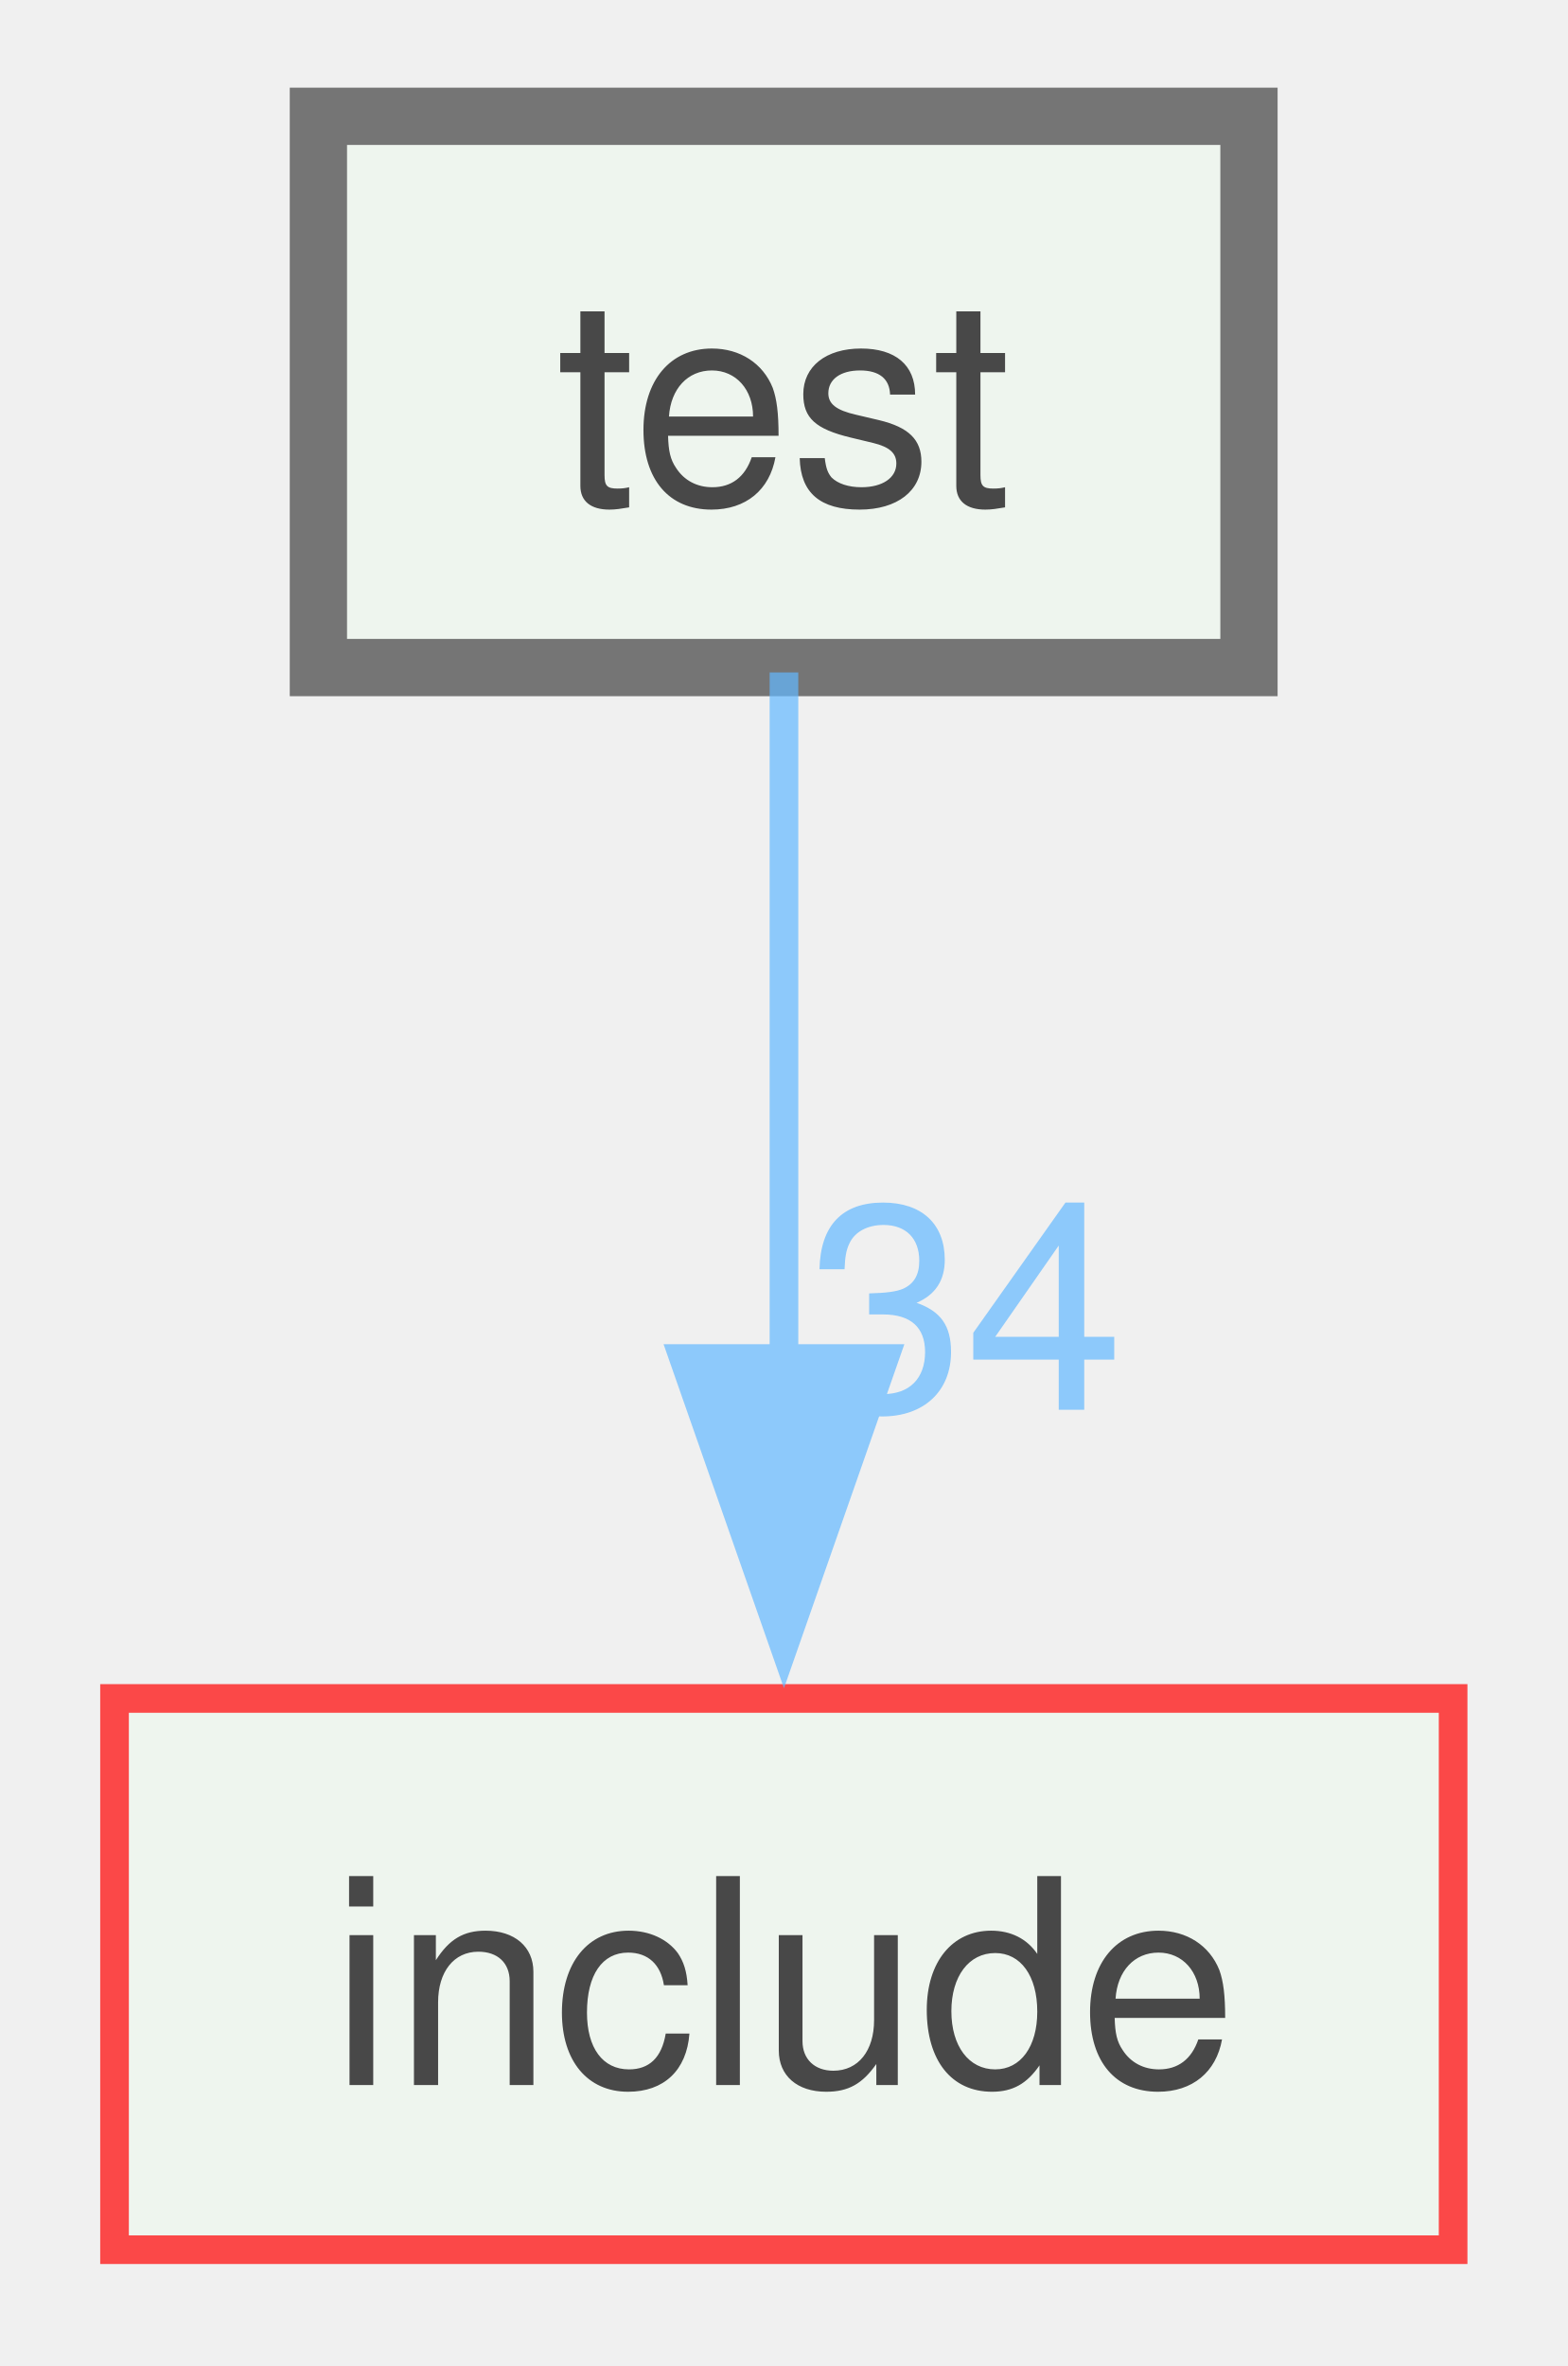
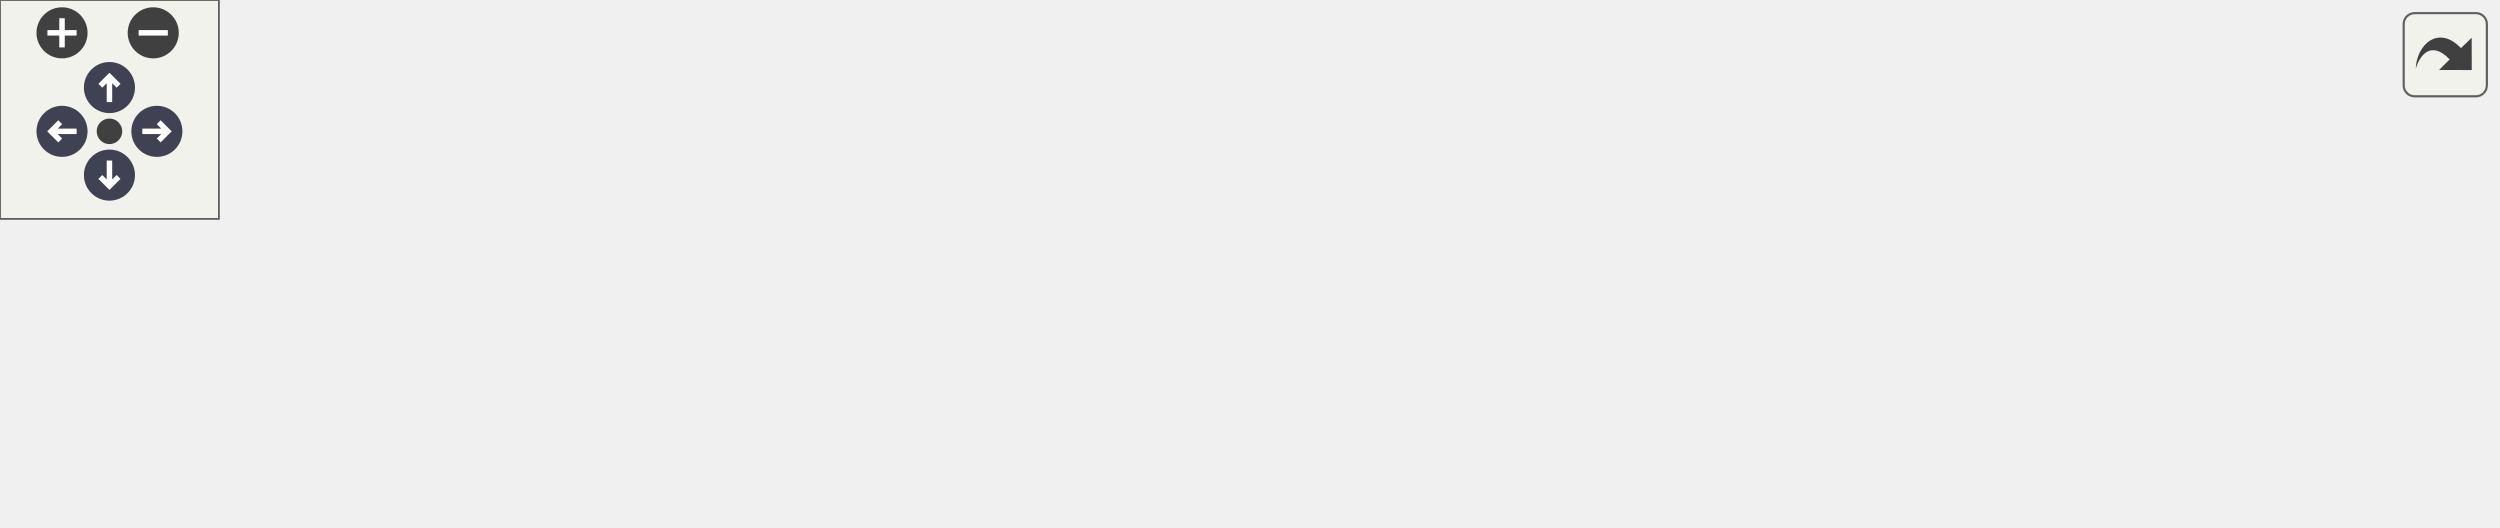
- <svg xmlns="http://www.w3.org/2000/svg" xmlns:xlink="http://www.w3.org/1999/xlink" width="55pt" height="83pt" viewBox="0.00 0.00 54.75 82.50">
-   <svg id="main" version="1.1" xml:space="preserve">
-     <style type="text/css">
+ <svg xmlns="http://www.w3.org/2000/svg" xmlns:xlink="http://www.w3.org/1999/xlink" id="main" version="1.1" xml:space="preserve">
+   <style type="text/css">
.node, .edge {opacity: 0.7;}
.node.selected, .edge.selected {opacity: 1;}
.edge:hover path { stroke: red; }
.edge:hover polygon { stroke: red; fill: red; }
</style>
-     <svg id="graph" class="graph">
-       <g id="graph0" class="graph" transform="scale(1 1) rotate(0) translate(4 78.5)">
-         <g id="node1" class="node">
-           <g id="a_node1">
-             <a xlink:href="dir_13e138d54eb8818da29c3992edef070a.xhtml" target="_top" xlink:title="test">
-               <polygon fill="#edf6ed" stroke="#404040" stroke-width="2" points="39.62,-74.5 7.12,-74.5 7.12,-55.25 39.62,-55.25 39.62,-74.5" />
-               <text text-anchor="middle" x="23.38" y="-61" font-family="Helvetica,sans-Serif" font-size="10.00">test</text>
-             </a>
-           </g>
-         </g>
-         <g id="node2" class="node">
-           <g id="a_node2">
-             <a xlink:href="dir_d44c64559bbebec7f509842c48db8b23.xhtml" target="_top" xlink:title="include">
-               <polygon fill="#edf6ed" stroke="red" points="46.75,-19.25 0,-19.25 0,0 46.75,0 46.75,-19.25" />
-               <text text-anchor="middle" x="23.38" y="-5.75" font-family="Helvetica,sans-Serif" font-size="10.00">include</text>
-             </a>
-           </g>
-         </g>
-         <g id="edge1" class="edge">
-           <g id="a_edge1">
-             <a xlink:href="dir_000022_000005.xhtml" target="_top">
-               <path fill="none" stroke="#63b8ff" d="M23.38,-55.08C23.38,-48.57 23.38,-39.42 23.38,-31.12" />
-               <polygon fill="#63b8ff" stroke="#63b8ff" points="26.88,-31.12 23.38,-21.12 19.88,-31.12 26.88,-31.12" />
-             </a>
-           </g>
-           <g id="a_edge1-headlabel">
-             <a xlink:href="dir_000022_000005.xhtml" target="_top" xlink:title="34">
-               <text text-anchor="middle" x="29.71" y="-29.33" font-family="Helvetica,sans-Serif" font-size="10.00" fill="#63b8ff">34</text>
-             </a>
-           </g>
-         </g>
-       </g>
-     </svg>
+   <defs>
+     <circle id="rim" cx="0" cy="0" r="7" />
+     <circle id="rim2" cx="0" cy="0" r="3.5" />
+     <g id="zoomPlus">
+       <use xlink:href="#rim" fill="#404040">
+         <set attributeName="fill" to="#808080" begin="zoomplus.mouseover" end="zoomplus.mouseout" />
+       </use>
+       <path d="M-4,0h8M0,-4v8" fill="none" stroke="white" stroke-width="1.5" pointer-events="none" />
+     </g>
+     <g id="zoomMin">
+       <use xlink:href="#rim" fill="#404040">
+         <set attributeName="fill" to="#808080" begin="zoomminus.mouseover" end="zoomminus.mouseout" />
+       </use>
+       <path d="M-4,0h8" fill="none" stroke="white" stroke-width="1.5" pointer-events="none" />
+     </g>
+     <g id="arrowUp" transform="translate(30 24)">
+       <use xlink:href="#rim" />
+       <path pointer-events="none" fill="none" stroke="white" stroke-width="1.5" d="M0,-3.0v7 M-2.5,-0.5L0,-3.0L2.5,-0.5" />
+     </g>
+     <g id="arrowRight" transform="rotate(90) translate(36 -43)">
+       <use xlink:href="#rim" />
+       <path pointer-events="none" fill="none" stroke="white" stroke-width="1.5" d="M0,-3.0v7 M-2.5,-0.5L0,-3.0L2.5,-0.5" />
+     </g>
+     <g id="arrowDown" transform="rotate(180) translate(-30 -48)">
+       <use xlink:href="#rim" />
+       <path pointer-events="none" fill="none" stroke="white" stroke-width="1.5" d="M0,-3.0v7 M-2.5,-0.5L0,-3.0L2.5,-0.5" />
+     </g>
+     <g id="arrowLeft" transform="rotate(270) translate(-36 17)">
+       <use xlink:href="#rim" />
+       <path pointer-events="none" fill="none" stroke="white" stroke-width="1.5" d="M0,-3.0v7 M-2.5,-0.5L0,-3.0L2.5,-0.5" />
+     </g>
+     <g id="resetDef">
+       <use xlink:href="#rim2" fill="#404040">
+         <set attributeName="fill" to="#808080" begin="reset.mouseover" end="reset.mouseout" />
+       </use>
+     </g>
+   </defs>
+   <svg id="graph" class="graph">
+     <g id="viewport">
+       <g id="clust1" class="cluster">
+         <g id="a_clust1">
+           <a xlink:href="dir_13e138d54eb8818da29c3992edef070a.xhtml" target="_top">
+             <polygon fill="#edf6ed" stroke="#404040" stroke-width="2" points="8,-48 8,-83.25 684,-83.25 684,-48 8,-48" />
+           </a>
+         </g>
+       </g>
+       <g id="node1" class="node">
+         <text text-anchor="middle" x="32" y="-61.75" font-family="Helvetica,sans-Serif" font-size="10.00">test</text>
+       </g>
+       <g id="node2" class="node">
+         <g id="a_node2">
+           <a xlink:href="dir_0e0710f50cc64881006e62ab338f5134.xhtml" target="_top" xlink:title="assign">
+             <polygon fill="#d6ebd6" stroke="#404040" points="111.25,-75.25 66.75,-75.25 66.75,-56 111.25,-56 111.25,-75.25" />
+             <text text-anchor="middle" x="89" y="-61.75" font-family="Helvetica,sans-Serif" font-size="10.00">assign</text>
+           </a>
+         </g>
+       </g>
+       <g id="node13" class="node">
+         <g id="a_node13">
+           <a xlink:href="dir_d44c64559bbebec7f509842c48db8b23.xhtml" target="_top" xlink:title="include">
+             <polygon fill="#edf6ed" stroke="red" points="406.38,-20 359.62,-20 359.62,-0.75 406.38,-0.75 406.38,-20" />
+             <text text-anchor="middle" x="383" y="-6.5" font-family="Helvetica,sans-Serif" font-size="10.00">include</text>
+           </a>
+         </g>
+       </g>
+       <g id="edge1" class="edge">
+         <g id="a_edge1">
+           <a xlink:href="dir_000000_000012.xhtml" target="_top">
+             <path fill="none" stroke="#63b8ff" d="M103.84,-55.58C109.1,-52.74 115.16,-49.87 121,-48 199.58,-22.92 296.86,-15 347.92,-12.51" />
+             <polygon fill="#63b8ff" stroke="#63b8ff" points="347.93,-16.02 357.76,-12.08 347.62,-9.02 347.93,-16.02" />
+           </a>
+         </g>
+         <g id="a_edge1-headlabel">
+           <a xlink:href="dir_000000_000012.xhtml" target="_top" xlink:title="3">
+             <text text-anchor="middle" x="345.97" y="-15.07" font-family="Helvetica,sans-Serif" font-size="10.00" fill="#63b8ff">3</text>
+           </a>
+         </g>
+       </g>
+       <g id="node3" class="node">
+         <g id="a_node3">
+           <a xlink:href="dir_38eb1dc5b1c36523e6cf628b0c17f528.xhtml" target="_top" xlink:title="constructor">
+             <polygon fill="#d6ebd6" stroke="#404040" points="194.38,-75.25 129.62,-75.25 129.62,-56 194.38,-56 194.38,-75.25" />
+             <text text-anchor="middle" x="162" y="-61.75" font-family="Helvetica,sans-Serif" font-size="10.00">constructor</text>
+           </a>
+         </g>
+       </g>
+       <g id="edge2" class="edge">
+         <g id="a_edge2">
+           <a xlink:href="dir_000003_000012.xhtml" target="_top">
+             <path fill="none" stroke="#63b8ff" d="M182.68,-55.61C189.4,-52.91 196.93,-50.11 204,-48 253.24,-33.34 311.83,-22.57 348.22,-16.64" />
+             <polygon fill="#63b8ff" stroke="#63b8ff" points="348.4,-20.15 357.72,-15.12 347.3,-13.24 348.4,-20.15" />
+           </a>
+         </g>
+         <g id="a_edge2-headlabel">
+           <a xlink:href="dir_000003_000012.xhtml" target="_top" xlink:title="13">
+             <text text-anchor="middle" x="346.79" y="-19.41" font-family="Helvetica,sans-Serif" font-size="10.00" fill="#63b8ff">13</text>
+           </a>
+         </g>
+       </g>
+       <g id="node4" class="node">
+         <g id="a_node4">
+           <a xlink:href="dir_e898ce83f5131446b18c6e4f471c95a4.xhtml" target="_top" xlink:title="f">
+             <polygon fill="#d6ebd6" stroke="#404040" points="241.4,-75.25 212.6,-75.25 212.6,-56 241.4,-56 241.4,-75.25" />
+             <text text-anchor="middle" x="227" y="-61.75" font-family="Helvetica,sans-Serif" font-size="10.00">f</text>
+           </a>
+         </g>
+       </g>
+       <g id="edge3" class="edge">
+         <g id="a_edge3">
+           <a xlink:href="dir_000006_000012.xhtml" target="_top">
+             <path fill="none" stroke="#63b8ff" d="M237.73,-55.66C241.43,-52.9 245.74,-50.05 250,-48 281.74,-32.78 320.88,-22.96 348.46,-17.36" />
+             <polygon fill="#63b8ff" stroke="#63b8ff" points="348.88,-20.85 358.03,-15.51 347.55,-13.97 348.88,-20.85" />
+           </a>
+         </g>
+         <g id="a_edge3-headlabel">
+           <a xlink:href="dir_000006_000012.xhtml" target="_top" xlink:title="2">
+             <text text-anchor="middle" x="347.38" y="-20.15" font-family="Helvetica,sans-Serif" font-size="10.00" fill="#63b8ff">2</text>
+           </a>
+         </g>
+       </g>
+       <g id="node5" class="node">
+         <g id="a_node5">
+           <a xlink:href="dir_a6865f9b699aa8be98a063acd34a6ad6.xhtml" target="_top" xlink:title="f_g">
+             <polygon fill="#d6ebd6" stroke="#404040" points="288.75,-75.25 259.25,-75.25 259.25,-56 288.75,-56 288.75,-75.25" />
+             <text text-anchor="middle" x="274" y="-61.75" font-family="Helvetica,sans-Serif" font-size="10.00">f_g</text>
+           </a>
+         </g>
+       </g>
+       <g id="edge4" class="edge">
+         <g id="a_edge4">
+           <a xlink:href="dir_000007_000012.xhtml" target="_top">
+             <path fill="none" stroke="#63b8ff" d="M285.91,-55.69C289.68,-53.05 293.92,-50.26 298,-48 314.21,-39.01 333.08,-30.69 348.91,-24.25" />
+             <polygon fill="#63b8ff" stroke="#63b8ff" points="349.91,-27.62 357.91,-20.67 347.32,-21.12 349.91,-27.62" />
+           </a>
+         </g>
+         <g id="a_edge4-headlabel">
+           <a xlink:href="dir_000007_000012.xhtml" target="_top" xlink:title="1">
+             <text text-anchor="middle" x="349.02" y="-27.15" font-family="Helvetica,sans-Serif" font-size="10.00" fill="#63b8ff">1</text>
+           </a>
+         </g>
+       </g>
+       <g id="node6" class="node">
+         <g id="a_node6">
+           <a xlink:href="dir_74a3c9427e9a4782c7a8462862ac57cd.xhtml" target="_top" xlink:title="format">
+             <polygon fill="#d6ebd6" stroke="#404040" points="350.88,-75.25 307.12,-75.25 307.12,-56 350.88,-56 350.88,-75.25" />
+             <text text-anchor="middle" x="329" y="-61.75" font-family="Helvetica,sans-Serif" font-size="10.00">format</text>
+           </a>
+         </g>
+       </g>
+       <g id="edge5" class="edge">
+         <g id="a_edge5">
+           <a xlink:href="dir_000009_000012.xhtml" target="_top">
+             <path fill="none" stroke="#63b8ff" d="M337.92,-55.84C345.45,-48.4 356.47,-37.54 365.73,-28.41" />
+             <polygon fill="#63b8ff" stroke="#63b8ff" points="368.15,-30.94 372.81,-21.43 363.23,-25.95 368.15,-30.94" />
+           </a>
+         </g>
+         <g id="a_edge5-headlabel">
+           <a xlink:href="dir_000009_000012.xhtml" target="_top" xlink:title="7">
+             <text text-anchor="middle" x="368.66" y="-30.55" font-family="Helvetica,sans-Serif" font-size="10.00" fill="#63b8ff">7</text>
+           </a>
+         </g>
+       </g>
+       <g id="node7" class="node">
+         <g id="a_node7">
+           <a xlink:href="dir_1e029d5dc8cac8b627f2008bcc889bcc.xhtml" target="_top" xlink:title="h">
+             <polygon fill="#d6ebd6" stroke="#404040" points="397.4,-75.25 368.6,-75.25 368.6,-56 397.4,-56 397.4,-75.25" />
+             <text text-anchor="middle" x="383" y="-61.75" font-family="Helvetica,sans-Serif" font-size="10.00">h</text>
+           </a>
+         </g>
+       </g>
+       <g id="edge6" class="edge">
+         <g id="a_edge6">
+           <a xlink:href="dir_000010_000012.xhtml" target="_top">
+             <path fill="none" stroke="#63b8ff" d="M383,-55.84C383,-49.32 383,-40.18 383,-31.87" />
+             <polygon fill="#63b8ff" stroke="#63b8ff" points="386.5,-31.88 383,-21.88 379.5,-31.88 386.5,-31.88" />
+           </a>
+         </g>
+         <g id="a_edge6-headlabel">
+           <a xlink:href="dir_000010_000012.xhtml" target="_top" xlink:title="2">
+             <text text-anchor="middle" x="389.34" y="-30.08" font-family="Helvetica,sans-Serif" font-size="10.00" fill="#63b8ff">2</text>
+           </a>
+         </g>
+       </g>
+       <g id="node8" class="node">
+         <g id="a_node8">
+           <a xlink:href="dir_109b13cf0fd95c7b48efbff9df5de538.xhtml" target="_top" xlink:title="identity">
+             <polygon fill="#d6ebd6" stroke="#404040" points="462.38,-75.25 415.62,-75.25 415.62,-56 462.38,-56 462.38,-75.25" />
+             <text text-anchor="middle" x="439" y="-61.75" font-family="Helvetica,sans-Serif" font-size="10.00">identity</text>
+           </a>
+         </g>
+       </g>
+       <g id="edge7" class="edge">
+         <g id="a_edge7">
+           <a xlink:href="dir_000011_000012.xhtml" target="_top">
+             <path fill="none" stroke="#63b8ff" d="M429.5,-55.6C421.57,-48.05 410.05,-37.1 400.46,-27.98" />
+             <polygon fill="#63b8ff" stroke="#63b8ff" points="403.11,-25.68 393.46,-21.32 398.29,-30.75 403.11,-25.68" />
+           </a>
+         </g>
+         <g id="a_edge7-headlabel">
+           <a xlink:href="dir_000011_000012.xhtml" target="_top" xlink:title="1">
+             <text text-anchor="middle" x="406.58" y="-21.18" font-family="Helvetica,sans-Serif" font-size="10.00" fill="#63b8ff">1</text>
+           </a>
+         </g>
+       </g>
+       <g id="node9" class="node">
+         <g id="a_node9">
+           <a xlink:href="dir_960d4f8b0d27e27fb65cf4825f3da417.xhtml" target="_top" xlink:title="print">
+             <polygon fill="#d6ebd6" stroke="#404040" points="515.38,-75.25 480.62,-75.25 480.62,-56 515.38,-56 515.38,-75.25" />
+             <text text-anchor="middle" x="498" y="-61.75" font-family="Helvetica,sans-Serif" font-size="10.00">print</text>
+           </a>
+         </g>
+       </g>
+       <g id="edge8" class="edge">
+         <g id="a_edge8">
+           <a xlink:href="dir_000028_000012.xhtml" target="_top">
+             <path fill="none" stroke="#63b8ff" d="M484.23,-55.57C480.06,-52.99 475.41,-50.26 471,-48 453.6,-39.1 433.52,-30.61 416.94,-24.05" />
+             <polygon fill="#63b8ff" stroke="#63b8ff" points="418.61,-20.95 408.02,-20.59 416.08,-27.47 418.61,-20.95" />
+           </a>
+         </g>
+         <g id="a_edge8-headlabel">
+           <a xlink:href="dir_000028_000012.xhtml" target="_top" xlink:title="2">
+             <text text-anchor="middle" x="421.58" y="-15.18" font-family="Helvetica,sans-Serif" font-size="10.00" fill="#63b8ff">2</text>
+           </a>
+         </g>
+       </g>
+       <g id="node10" class="node">
+         <g id="a_node10">
+           <a xlink:href="dir_d9ea43d0af4d1b10c95c5a70701640c8.xhtml" target="_top" xlink:title="println">
+             <polygon fill="#d6ebd6" stroke="#404040" points="576.12,-75.25 533.88,-75.25 533.88,-56 576.12,-56 576.12,-75.25" />
+             <text text-anchor="middle" x="555" y="-61.75" font-family="Helvetica,sans-Serif" font-size="10.00">println</text>
+           </a>
+         </g>
+       </g>
+       <g id="edge9" class="edge">
+         <g id="a_edge9">
+           <a xlink:href="dir_000029_000012.xhtml" target="_top">
+             <path fill="none" stroke="#63b8ff" d="M539.89,-55.6C534.94,-52.89 529.35,-50.1 524,-48 488.92,-34.27 446.92,-24.11 417.93,-18.03" />
+             <polygon fill="#63b8ff" stroke="#63b8ff" points="418.72,-14.62 408.23,-16.05 417.32,-21.48 418.72,-14.62" />
+           </a>
+         </g>
+         <g id="a_edge9-headlabel">
+           <a xlink:href="dir_000029_000012.xhtml" target="_top" xlink:title="1">
+             <text text-anchor="middle" x="421.33" y="-8.38" font-family="Helvetica,sans-Serif" font-size="10.00" fill="#63b8ff">1</text>
+           </a>
+         </g>
+       </g>
+       <g id="node11" class="node">
+         <g id="a_node11">
+           <a xlink:href="dir_1c442e1bb5a293603161dd985cf4e945.xhtml" target="_top" xlink:title="q_r">
+             <polygon fill="#d6ebd6" stroke="#404040" points="623.75,-75.25 594.25,-75.25 594.25,-56 623.75,-56 623.75,-75.25" />
+             <text text-anchor="middle" x="609" y="-61.75" font-family="Helvetica,sans-Serif" font-size="10.00">q_r</text>
+           </a>
+         </g>
+       </g>
+       <g id="edge10" class="edge">
+         <g id="a_edge10">
+           <a xlink:href="dir_000030_000012.xhtml" target="_top">
+             <path fill="none" stroke="#63b8ff" d="M598.34,-55.79C594.37,-52.9 589.68,-49.94 585,-48 529.4,-24.98 459.28,-16.4 417.97,-13.22" />
+             <polygon fill="#63b8ff" stroke="#63b8ff" points="418.35,-9.74 408.13,-12.53 417.87,-16.72 418.35,-9.74" />
+           </a>
+         </g>
+         <g id="a_edge10-headlabel">
+           <a xlink:href="dir_000030_000012.xhtml" target="_top" xlink:title="1">
+             <text text-anchor="middle" x="420.63" y="-3.17" font-family="Helvetica,sans-Serif" font-size="10.00" fill="#63b8ff">1</text>
+           </a>
+         </g>
+       </g>
+       <g id="node12" class="node">
+         <g id="a_node12">
+           <a xlink:href="dir_9ed2957213a6d1ffaaaca2ebda60c0d9.xhtml" target="_top" xlink:title="zero">
+             <polygon fill="#d6ebd6" stroke="#404040" points="676,-75.25 642,-75.25 642,-56 676,-56 676,-75.25" />
+             <text text-anchor="middle" x="659" y="-61.75" font-family="Helvetica,sans-Serif" font-size="10.00">zero</text>
+           </a>
+         </g>
+       </g>
+       <g id="edge11" class="edge">
+         <g id="a_edge11">
+           <a xlink:href="dir_000033_000012.xhtml" target="_top">
+             <path fill="none" stroke="#63b8ff" d="M647.13,-55.54C642.88,-52.71 637.92,-49.84 633,-48 559.72,-20.66 467.25,-13.64 417.86,-11.89" />
+             <polygon fill="#63b8ff" stroke="#63b8ff" points="418.17,-8.4 408.07,-11.61 417.96,-15.4 418.17,-8.4" />
+           </a>
+         </g>
+         <g id="a_edge11-headlabel">
+           <a xlink:href="dir_000033_000012.xhtml" target="_top" xlink:title="1">
+             <text text-anchor="middle" x="420.33" y="-1.75" font-family="Helvetica,sans-Serif" font-size="10.00" fill="#63b8ff">1</text>
+           </a>
+         </g>
+       </g>
+     </g>
+   </svg>
+   <g id="navigator" transform="translate(0 0)" fill="#404254">
+     <rect fill="#f2f5e9" fill-opacity="0.5" stroke="#606060" stroke-width=".5" x="0" y="0" width="60" height="60" />
+     <use id="zoomplus" xlink:href="#zoomPlus" x="17" y="9" />
+     <use id="zoomminus" xlink:href="#zoomMin" x="42" y="9" />
+     <use id="reset" xlink:href="#resetDef" x="30" y="36" />
+     <use id="arrowup" xlink:href="#arrowUp" x="0" y="0" />
+     <use id="arrowright" xlink:href="#arrowRight" x="0" y="0" />
+     <use id="arrowdown" xlink:href="#arrowDown" x="0" y="0" />
+     <use id="arrowleft" xlink:href="#arrowLeft" x="0" y="0" />
+   </g>
+   <svg viewBox="0 0 15 15" width="100%" height="30px" preserveAspectRatio="xMaxYMin meet">
+     <g id="arrow_out" transform="scale(0.3 0.3)">
+       <a xlink:href="dir_13e138d54eb8818da29c3992edef070a_dep_org.svg" target="_base">
+         <rect id="button" ry="5" rx="5" y="6" x="6" height="38" width="38" fill="#f2f5e9" fill-opacity="0.5" stroke="#606060" stroke-width="1.0" />
+         <path id="arrow" d="M 11.5,31.437 C 11.94,20.098 22.043,11.323 32.159,21.979 L 37.069,17.246 C 37.069,17.246 37.088,32 37.088,32 L 22.16,31.978 C 22.16,31.978 26.998,27.14 26.998,27.14 C 18.529,18.264 13.292,25.23 11.5,31.437 z" style="fill:#404040;" />
+       </a>
+     </g>
  </svg>
  <style type="text/css">

[data-mouse-over-selected='false'] { opacity: 0.7; }
[data-mouse-over-selected='true']  { opacity: 1.0; }

</style>
</svg>
